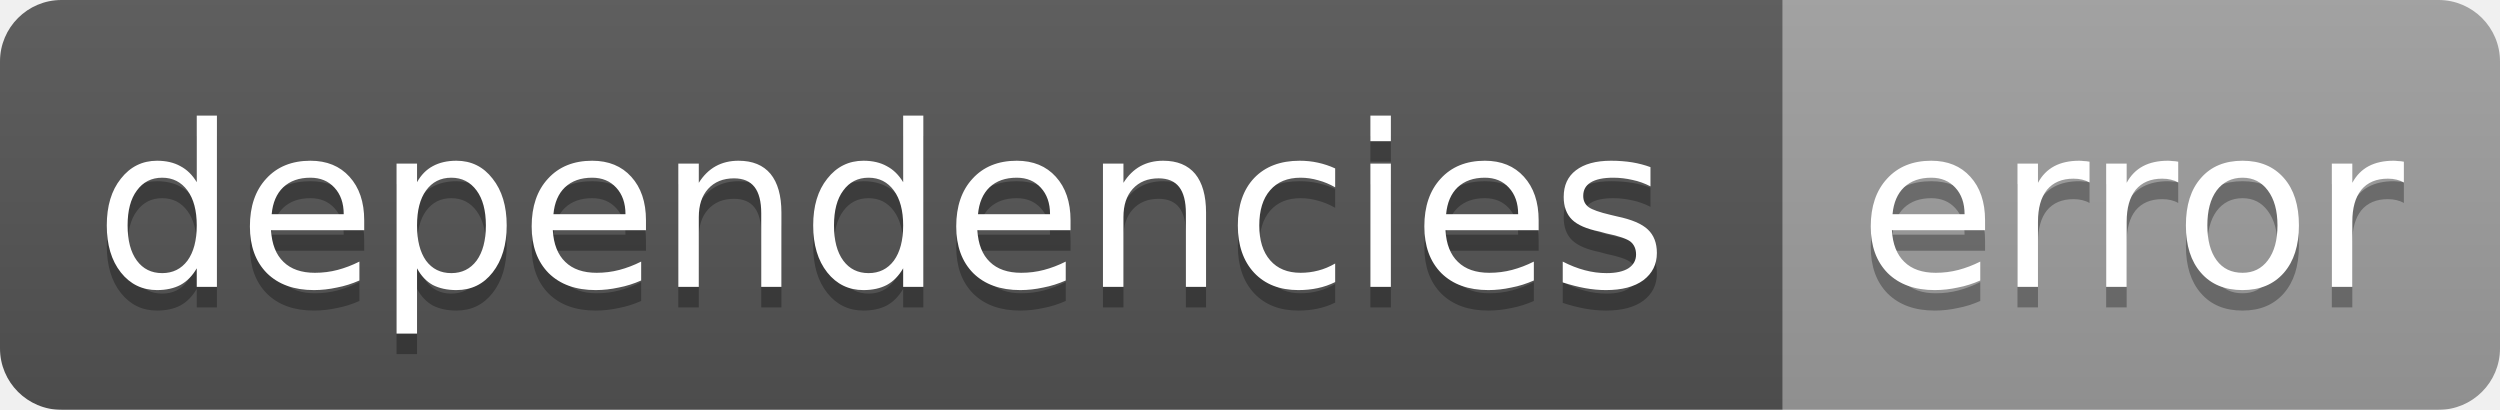
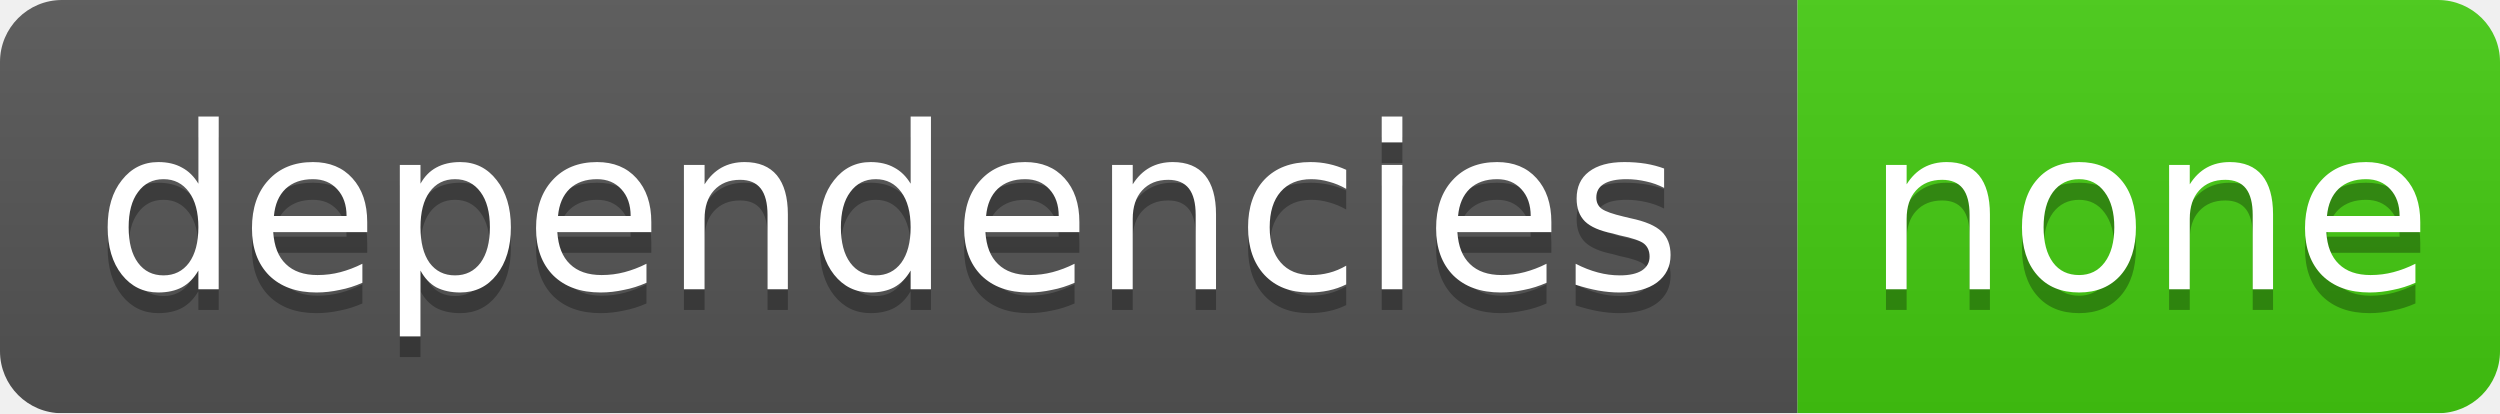
- <svg xmlns="http://www.w3.org/2000/svg" width="122" height="20">
+ <svg xmlns="http://www.w3.org/2000/svg" width="121" height="20">
  <linearGradient id="smooth" x2="0" y2="100%">
    <stop offset="0" stop-color="#bbb" stop-opacity=".1" />
    <stop offset="1" stop-opacity=".1" />
  </linearGradient>
  <mask id="round">
-     <rect width="122" height="20" rx="3" fill="#fff" />
+     <rect width="121" height="20" rx="3" fill="#fff" />
  </mask>
  <g mask="url(#round)">
    <rect width="87" height="20" fill="#555" />
-     <rect x="87" width="35" height="20" fill="#9f9f9f" />
-     <rect width="122" height="20" fill="url(#smooth)" />
+     <rect x="87" width="34" height="20" fill="#44cc11" />
+     <rect width="121" height="20" fill="url(#smooth)" />
  </g>
  <g fill="#fff" text-anchor="middle" font-family="DejaVu Sans,Verdana,Geneva,sans-serif" font-size="11">
    <text x="43" y="15" fill="#010101" fill-opacity=".3">dependencies</text>
    <text x="43" y="14">dependencies</text>
-     <text x="104" y="15" fill="#010101" fill-opacity=".3">error</text>
-     <text x="104" y="14">error</text>
+     <text x="104" y="15" fill="#010101" fill-opacity=".3">none</text>
+     <text x="104" y="14">none</text>
  </g>
</svg>
